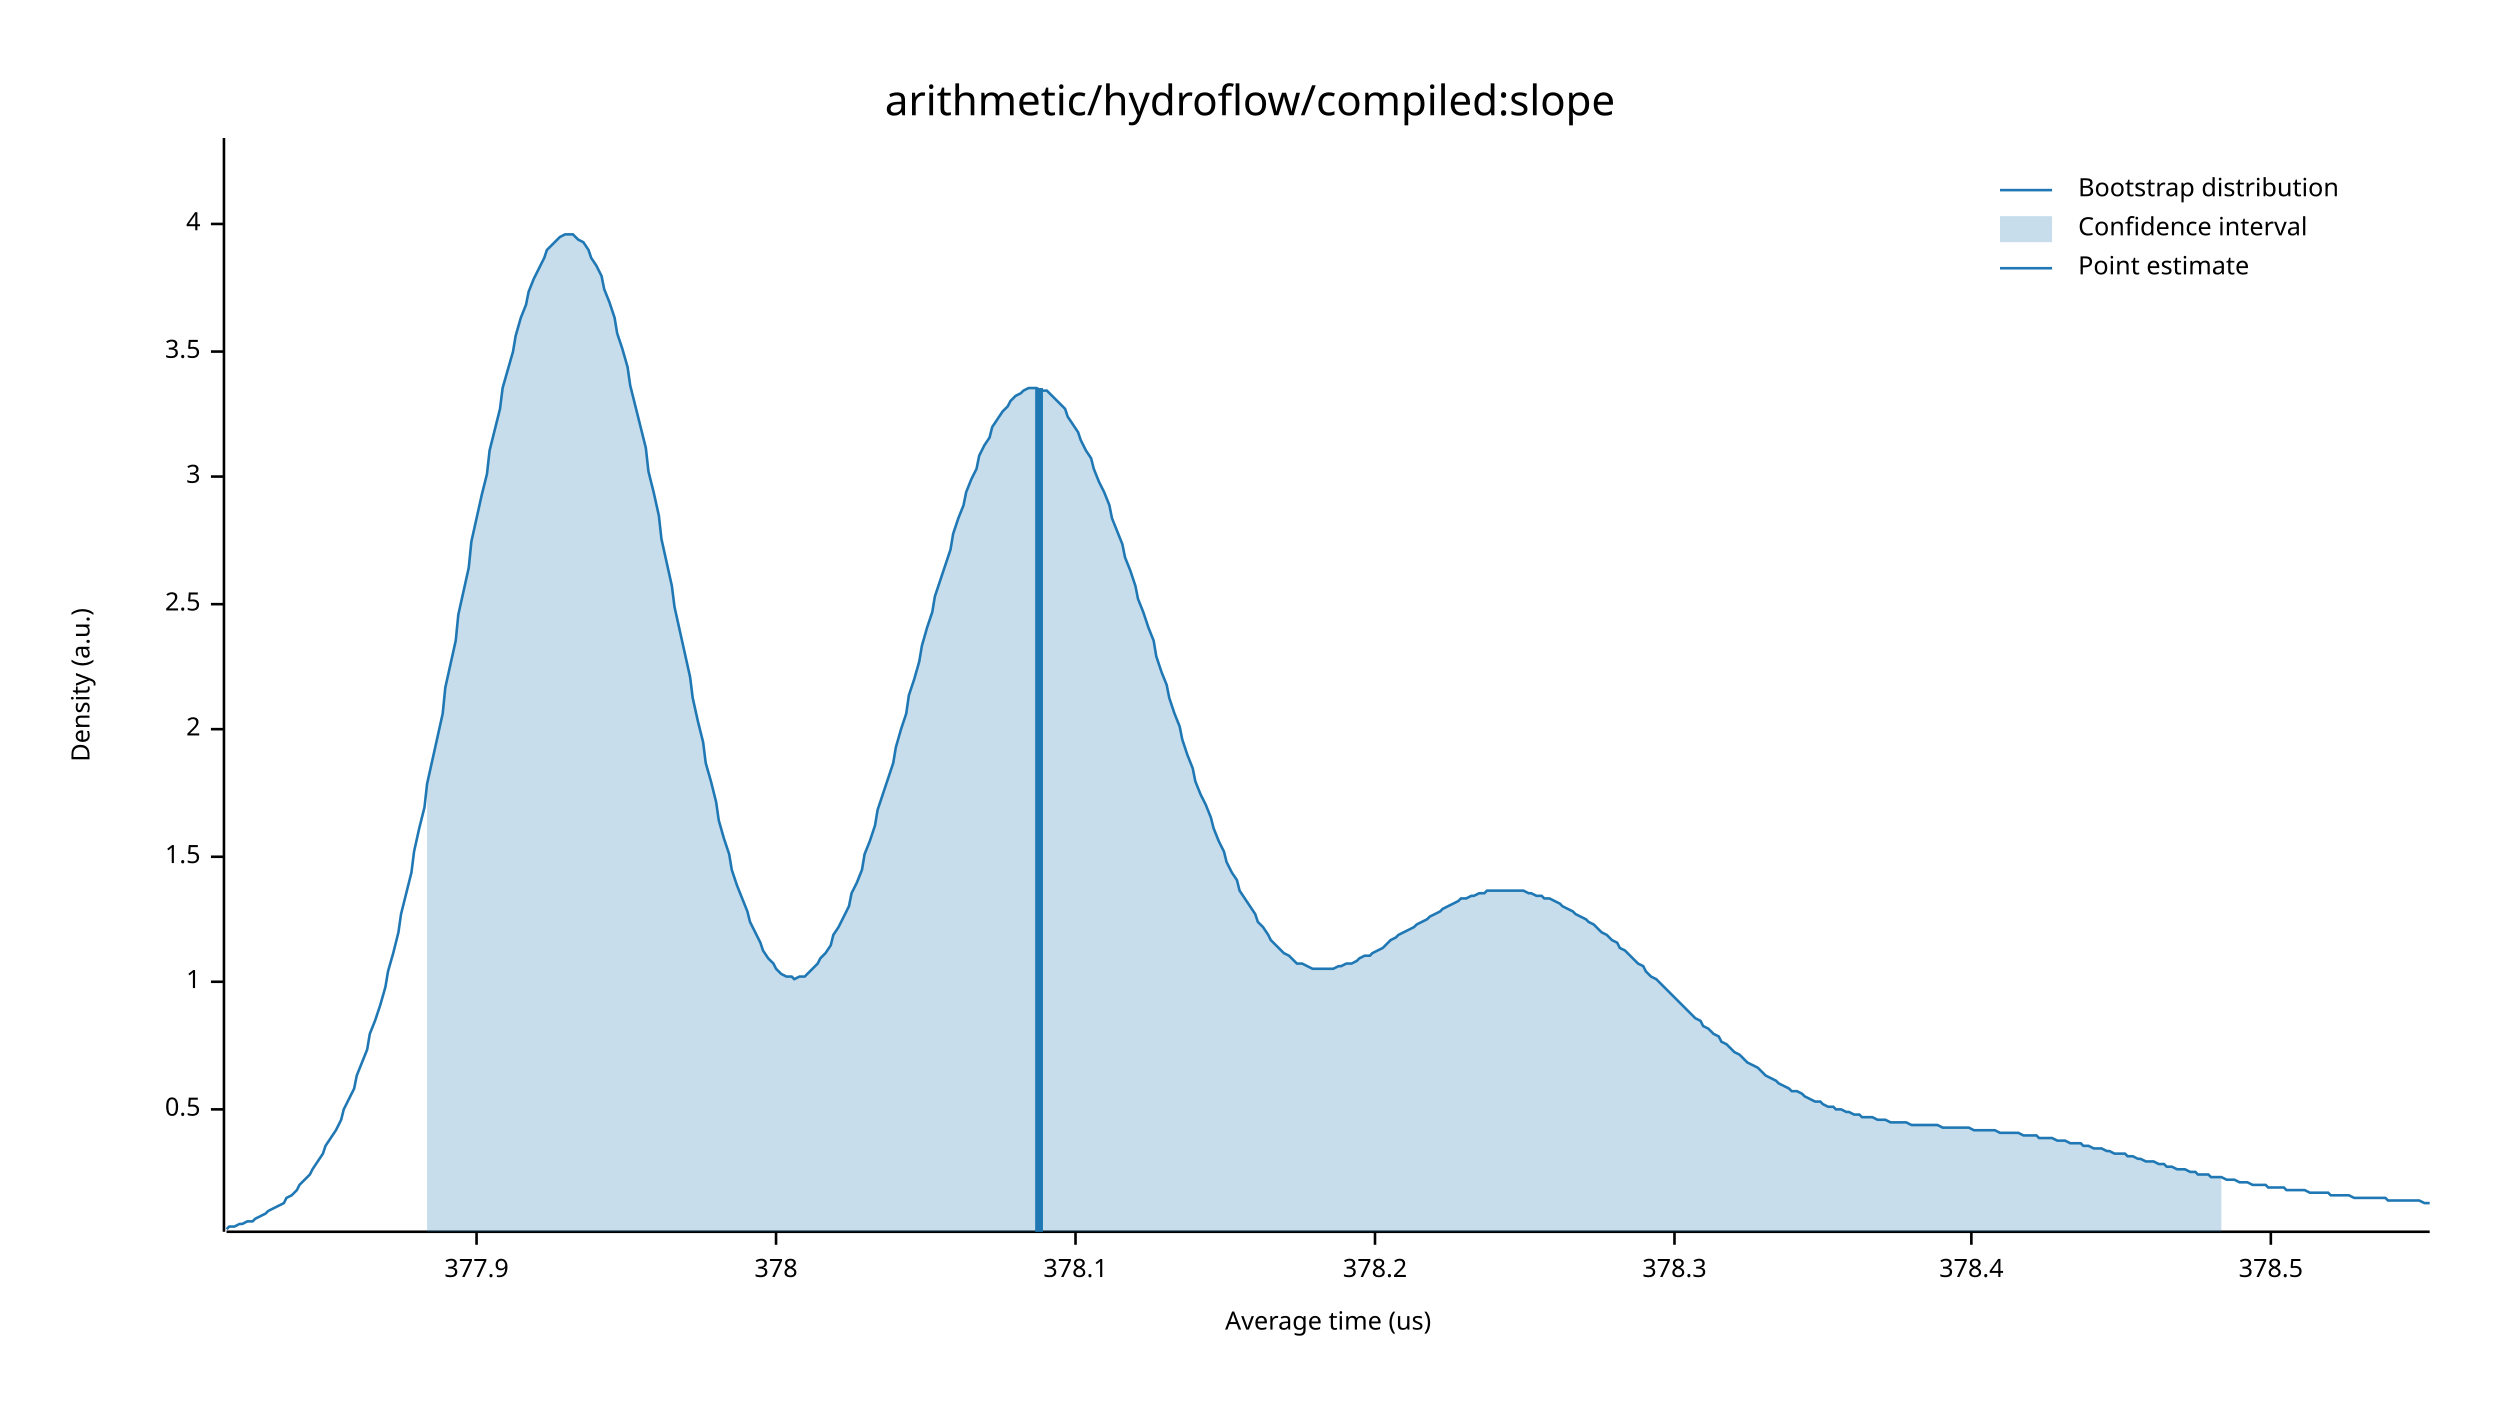
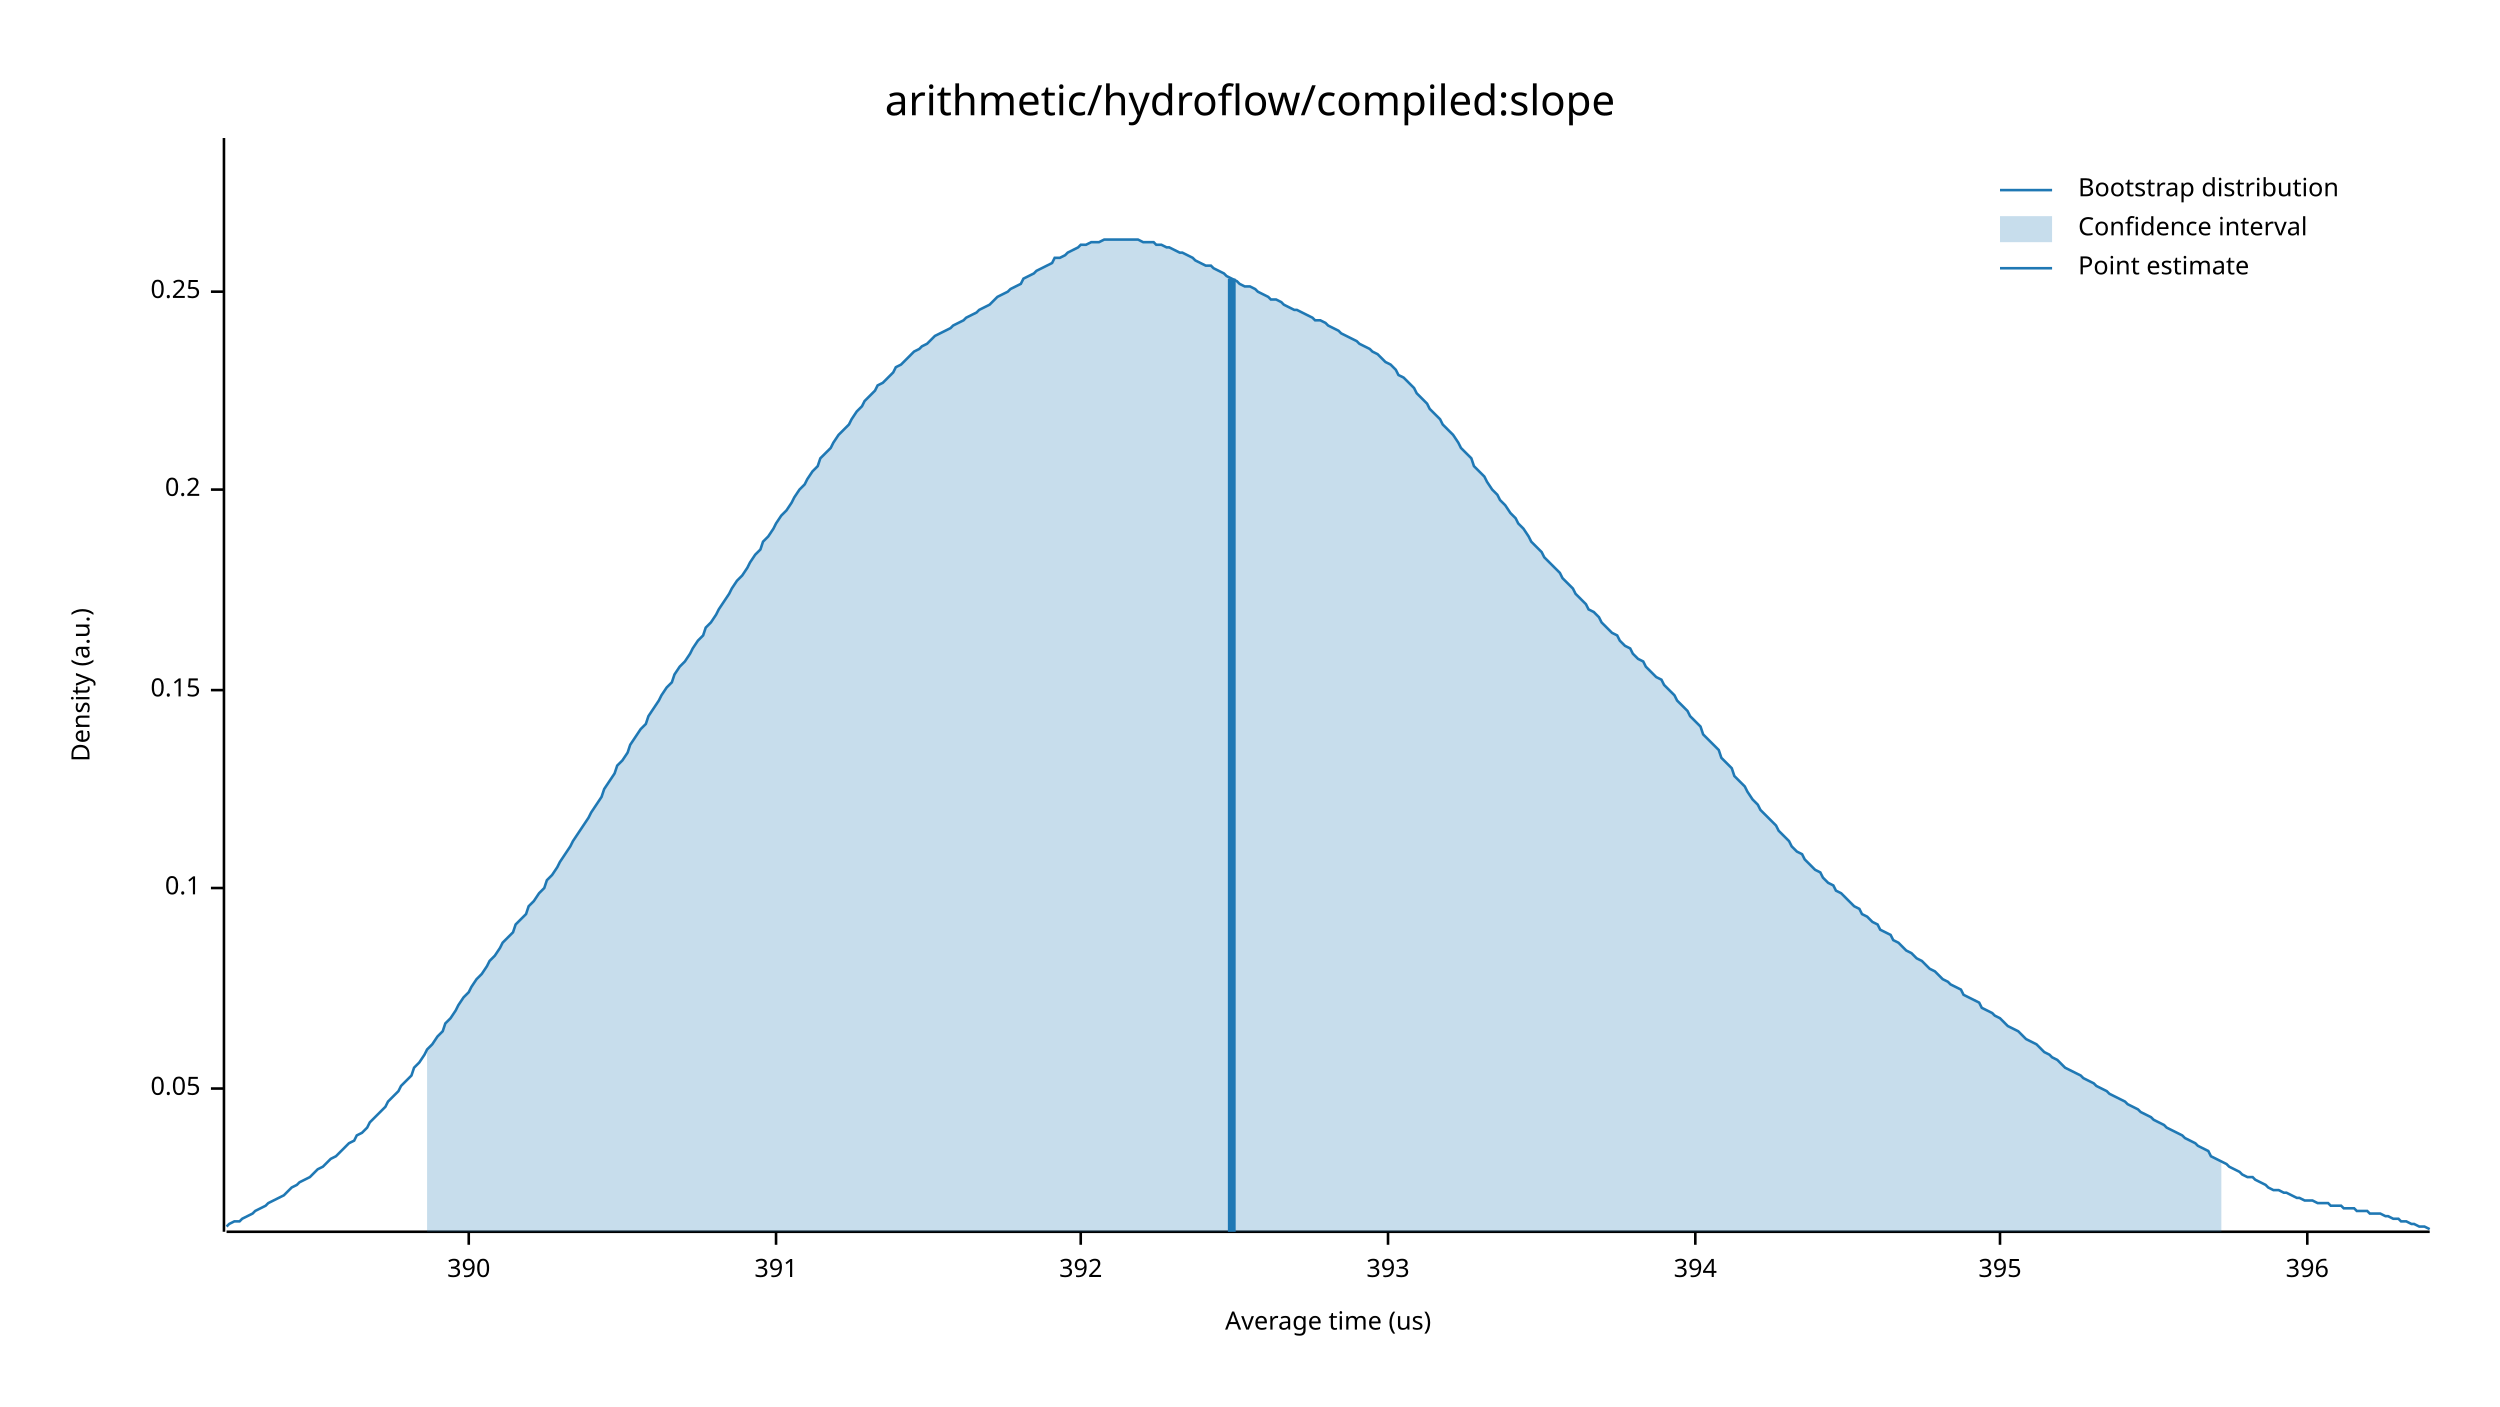
<svg xmlns="http://www.w3.org/2000/svg" width="960" height="540" viewBox="0 0 960 540">
  <text x="480" y="32" dy="0.76em" text-anchor="middle" font-family="sans-serif" font-size="16.129" opacity="1" fill="#000000">
arithmetic/hydroflow/compiled:slope
</text>
  <text x="27" y="263" dy="0.76em" text-anchor="middle" font-family="sans-serif" font-size="9.677" opacity="1" fill="#000000" transform="rotate(270, 27, 263)">
Density (a.u.)
</text>
  <text x="510" y="513" dy="-0.5ex" text-anchor="middle" font-family="sans-serif" font-size="9.677" opacity="1" fill="#000000">
Average time (us)
</text>
  <polyline fill="none" opacity="1" stroke="#000000" stroke-width="1" points="86,53 86,473 " />
-   <text x="77" y="426" dy="0.5ex" text-anchor="end" font-family="sans-serif" font-size="9.677" opacity="1" fill="#000000">
- 0.5
+   <text x="77" y="418" dy="0.5ex" text-anchor="end" font-family="sans-serif" font-size="9.677" opacity="1" fill="#000000">
+ 0.05
</text>
-   <polyline fill="none" opacity="1" stroke="#000000" stroke-width="1" points="81,426 86,426 " />
-   <text x="77" y="377" dy="0.5ex" text-anchor="end" font-family="sans-serif" font-size="9.677" opacity="1" fill="#000000">
- 1
+   <polyline fill="none" opacity="1" stroke="#000000" stroke-width="1" points="81,418 86,418 " />
+   <text x="77" y="341" dy="0.5ex" text-anchor="end" font-family="sans-serif" font-size="9.677" opacity="1" fill="#000000">
+ 0.1
</text>
-   <polyline fill="none" opacity="1" stroke="#000000" stroke-width="1" points="81,377 86,377 " />
-   <text x="77" y="329" dy="0.5ex" text-anchor="end" font-family="sans-serif" font-size="9.677" opacity="1" fill="#000000">
- 1.5
+   <polyline fill="none" opacity="1" stroke="#000000" stroke-width="1" points="81,341 86,341 " />
+   <text x="77" y="265" dy="0.5ex" text-anchor="end" font-family="sans-serif" font-size="9.677" opacity="1" fill="#000000">
+ 0.15
</text>
-   <polyline fill="none" opacity="1" stroke="#000000" stroke-width="1" points="81,329 86,329 " />
-   <text x="77" y="280" dy="0.5ex" text-anchor="end" font-family="sans-serif" font-size="9.677" opacity="1" fill="#000000">
- 2
+   <polyline fill="none" opacity="1" stroke="#000000" stroke-width="1" points="81,265 86,265 " />
+   <text x="77" y="188" dy="0.5ex" text-anchor="end" font-family="sans-serif" font-size="9.677" opacity="1" fill="#000000">
+ 0.2
</text>
-   <polyline fill="none" opacity="1" stroke="#000000" stroke-width="1" points="81,280 86,280 " />
-   <text x="77" y="232" dy="0.5ex" text-anchor="end" font-family="sans-serif" font-size="9.677" opacity="1" fill="#000000">
- 2.5
+   <polyline fill="none" opacity="1" stroke="#000000" stroke-width="1" points="81,188 86,188 " />
+   <text x="77" y="112" dy="0.5ex" text-anchor="end" font-family="sans-serif" font-size="9.677" opacity="1" fill="#000000">
+ 0.25
</text>
-   <polyline fill="none" opacity="1" stroke="#000000" stroke-width="1" points="81,232 86,232 " />
-   <text x="77" y="183" dy="0.5ex" text-anchor="end" font-family="sans-serif" font-size="9.677" opacity="1" fill="#000000">
- 3
+   <polyline fill="none" opacity="1" stroke="#000000" stroke-width="1" points="81,112 86,112 " />
+   <polyline fill="none" opacity="1" stroke="#000000" stroke-width="1" points="87,473 933,473 " />
+   <text x="180" y="483" dy="0.76em" text-anchor="middle" font-family="sans-serif" font-size="9.677" opacity="1" fill="#000000">
+ 390
</text>
-   <polyline fill="none" opacity="1" stroke="#000000" stroke-width="1" points="81,183 86,183 " />
-   <text x="77" y="135" dy="0.5ex" text-anchor="end" font-family="sans-serif" font-size="9.677" opacity="1" fill="#000000">
- 3.5
- </text>
-   <polyline fill="none" opacity="1" stroke="#000000" stroke-width="1" points="81,135 86,135 " />
-   <text x="77" y="86" dy="0.5ex" text-anchor="end" font-family="sans-serif" font-size="9.677" opacity="1" fill="#000000">
- 4
- </text>
-   <polyline fill="none" opacity="1" stroke="#000000" stroke-width="1" points="81,86 86,86 " />
-   <polyline fill="none" opacity="1" stroke="#000000" stroke-width="1" points="87,473 933,473 " />
-   <text x="183" y="483" dy="0.76em" text-anchor="middle" font-family="sans-serif" font-size="9.677" opacity="1" fill="#000000">
- 377.9
- </text>
-   <polyline fill="none" opacity="1" stroke="#000000" stroke-width="1" points="183,473 183,478 " />
+   <polyline fill="none" opacity="1" stroke="#000000" stroke-width="1" points="180,473 180,478 " />
  <text x="298" y="483" dy="0.76em" text-anchor="middle" font-family="sans-serif" font-size="9.677" opacity="1" fill="#000000">
- 378
+ 391
</text>
  <polyline fill="none" opacity="1" stroke="#000000" stroke-width="1" points="298,473 298,478 " />
-   <text x="413" y="483" dy="0.76em" text-anchor="middle" font-family="sans-serif" font-size="9.677" opacity="1" fill="#000000">
- 378.1
+   <text x="415" y="483" dy="0.76em" text-anchor="middle" font-family="sans-serif" font-size="9.677" opacity="1" fill="#000000">
+ 392
</text>
-   <polyline fill="none" opacity="1" stroke="#000000" stroke-width="1" points="413,473 413,478 " />
-   <text x="528" y="483" dy="0.76em" text-anchor="middle" font-family="sans-serif" font-size="9.677" opacity="1" fill="#000000">
- 378.2
+   <polyline fill="none" opacity="1" stroke="#000000" stroke-width="1" points="415,473 415,478 " />
+   <text x="533" y="483" dy="0.76em" text-anchor="middle" font-family="sans-serif" font-size="9.677" opacity="1" fill="#000000">
+ 393
</text>
-   <polyline fill="none" opacity="1" stroke="#000000" stroke-width="1" points="528,473 528,478 " />
-   <text x="643" y="483" dy="0.76em" text-anchor="middle" font-family="sans-serif" font-size="9.677" opacity="1" fill="#000000">
- 378.3
+   <polyline fill="none" opacity="1" stroke="#000000" stroke-width="1" points="533,473 533,478 " />
+   <text x="651" y="483" dy="0.76em" text-anchor="middle" font-family="sans-serif" font-size="9.677" opacity="1" fill="#000000">
+ 394
</text>
-   <polyline fill="none" opacity="1" stroke="#000000" stroke-width="1" points="643,473 643,478 " />
-   <text x="757" y="483" dy="0.76em" text-anchor="middle" font-family="sans-serif" font-size="9.677" opacity="1" fill="#000000">
- 378.4
+   <polyline fill="none" opacity="1" stroke="#000000" stroke-width="1" points="651,473 651,478 " />
+   <text x="768" y="483" dy="0.76em" text-anchor="middle" font-family="sans-serif" font-size="9.677" opacity="1" fill="#000000">
+ 395
</text>
-   <polyline fill="none" opacity="1" stroke="#000000" stroke-width="1" points="757,473 757,478 " />
-   <text x="872" y="483" dy="0.76em" text-anchor="middle" font-family="sans-serif" font-size="9.677" opacity="1" fill="#000000">
- 378.5
+   <polyline fill="none" opacity="1" stroke="#000000" stroke-width="1" points="768,473 768,478 " />
+   <text x="886" y="483" dy="0.76em" text-anchor="middle" font-family="sans-serif" font-size="9.677" opacity="1" fill="#000000">
+ 396
</text>
-   <polyline fill="none" opacity="1" stroke="#000000" stroke-width="1" points="872,473 872,478 " />
-   <polyline fill="none" opacity="1" stroke="#1F78B4" stroke-width="1" points="87,472 88,471 90,471 92,470 93,470 95,469 97,469 98,468 100,467 102,466 103,465 105,464 107,463 109,462 110,460 112,459 114,457 115,455 117,453 119,451 120,449 122,446 124,443 125,440 127,437 129,434 131,430 132,426 134,422 136,418 137,413 139,408 141,403 142,397 144,392 146,386 148,379 149,373 151,366 153,358 154,351 156,343 158,335 159,327 161,318 163,310 164,301 166,292 168,283 170,274 171,264 173,255 175,246 176,236 178,227 180,218 181,208 183,199 185,190 187,182 188,173 190,165 192,157 193,149 195,142 197,135 198,129 200,122 202,117 203,112 205,107 207,103 209,99 210,96 212,94 214,92 215,91 217,90 219,90 220,90 222,92 224,93 226,96 227,99 229,102 231,106 232,111 234,116 236,122 237,128 239,134 241,141 242,148 244,156 246,164 248,172 249,181 251,189 253,198 254,207 256,216 258,225 259,233 261,242 263,251 265,260 266,268 268,277 270,285 271,293 273,300 275,308 276,315 278,322 280,328 281,334 283,340 285,345 287,350 288,354 290,358 292,362 293,365 295,368 297,370 298,372 300,374 302,375 304,375 305,376 307,375 309,375 310,374 312,372 314,370 315,368 317,366 319,363 320,359 322,356 324,352 326,348 327,343 329,339 331,334 332,328 334,323 336,317 337,311 339,305 341,299 343,293 344,287 346,280 348,274 349,267 351,261 353,254 354,248 356,241 358,235 359,229 361,223 363,217 365,211 366,205 368,199 370,194 371,189 373,184 375,180 376,175 378,171 380,168 381,164 383,161 385,158 387,156 388,154 390,152 392,151 393,150 395,149 397,149 398,149 400,150 402,150 404,152 405,153 407,155 409,157 410,160 412,163 414,166 415,169 417,173 419,176 420,180 422,185 424,189 426,194 427,199 429,204 431,209 432,214 434,219 436,225 437,230 439,235 441,241 443,246 444,252 446,258 448,263 449,268 451,274 453,279 454,284 456,290 458,295 459,300 461,305 463,309 465,314 466,318 468,323 470,327 471,331 473,335 475,338 476,342 478,345 480,348 482,351 483,354 485,356 487,359 488,361 490,363 492,365 493,366 495,367 497,369 498,370 500,370 502,371 504,372 505,372 507,372 509,372 510,372 512,372 514,371 515,371 517,370 519,370 521,369 522,368 524,367 526,367 527,366 529,365 531,364 532,363 534,361 536,360 537,359 539,358 541,357 543,356 544,355 546,354 548,353 549,352 551,351 553,350 554,349 556,348 558,347 560,346 561,345 563,345 565,344 566,344 568,343 570,343 571,342 573,342 575,342 576,342 578,342 580,342 582,342 583,342 585,342 587,343 588,343 590,344 592,344 593,345 595,345 597,346 599,347 600,348 602,349 604,350 605,351 607,352 609,353 610,354 612,355 614,357 615,358 617,359 619,361 621,362 622,364 624,365 626,367 627,368 629,370 631,371 632,373 634,375 636,376 638,378 639,379 641,381 643,383 644,384 646,386 648,388 649,389 651,391 653,392 654,394 656,395 658,397 660,398 661,400 663,401 665,403 666,404 668,405 670,407 671,408 673,409 675,410 676,411 678,413 680,414 682,415 683,416 685,417 687,418 688,419 690,419 692,420 693,421 695,422 697,423 699,423 700,424 702,425 704,425 705,426 707,426 709,427 710,427 712,428 714,428 715,429 717,429 719,429 721,430 722,430 724,430 726,431 727,431 729,431 731,431 732,431 734,432 736,432 738,432 739,432 741,432 743,432 744,432 746,433 748,433 749,433 751,433 753,433 754,433 756,433 758,434 760,434 761,434 763,434 765,434 766,434 768,435 770,435 771,435 773,435 775,435 777,436 778,436 780,436 782,436 783,437 785,437 787,437 788,437 790,438 792,438 793,438 795,439 797,439 799,439 800,440 802,440 804,441 805,441 807,441 809,442 810,442 812,443 814,443 816,443 817,444 819,444 821,445 822,445 824,446 826,446 827,446 829,447 831,447 832,448 834,448 836,449 838,449 839,449 841,450 843,450 844,451 846,451 848,451 849,452 851,452 853,452 855,453 856,453 858,453 860,454 861,454 863,454 865,455 866,455 868,455 870,455 871,456 873,456 875,456 877,456 878,457 880,457 882,457 883,457 885,457 887,458 888,458 890,458 892,458 894,458 895,459 897,459 899,459 900,459 902,459 904,460 905,460 907,460 909,460 910,460 912,460 914,460 916,460 917,461 919,461 921,461 922,461 924,461 926,461 927,461 929,461 931,462 933,462 " />
-   <polygon opacity="0.25" fill="#1F78B4" points="164,301 166,292 168,283 170,274 171,264 173,255 175,246 176,236 178,227 180,218 181,208 183,199 185,190 187,182 188,173 190,165 192,157 193,149 195,142 197,135 198,129 200,122 202,117 203,112 205,107 207,103 209,99 210,96 212,94 214,92 215,91 217,90 219,90 220,90 222,92 224,93 226,96 227,99 229,102 231,106 232,111 234,116 236,122 237,128 239,134 241,141 242,148 244,156 246,164 248,172 249,181 251,189 253,198 254,207 256,216 258,225 259,233 261,242 263,251 265,260 266,268 268,277 270,285 271,293 273,300 275,308 276,315 278,322 280,328 281,334 283,340 285,345 287,350 288,354 290,358 292,362 293,365 295,368 297,370 298,372 300,374 302,375 304,375 305,376 307,375 309,375 310,374 312,372 314,370 315,368 317,366 319,363 320,359 322,356 324,352 326,348 327,343 329,339 331,334 332,328 334,323 336,317 337,311 339,305 341,299 343,293 344,287 346,280 348,274 349,267 351,261 353,254 354,248 356,241 358,235 359,229 361,223 363,217 365,211 366,205 368,199 370,194 371,189 373,184 375,180 376,175 378,171 380,168 381,164 383,161 385,158 387,156 388,154 390,152 392,151 393,150 395,149 397,149 398,149 400,150 402,150 404,152 405,153 407,155 409,157 410,160 412,163 414,166 415,169 417,173 419,176 420,180 422,185 424,189 426,194 427,199 429,204 431,209 432,214 434,219 436,225 437,230 439,235 441,241 443,246 444,252 446,258 448,263 449,268 451,274 453,279 454,284 456,290 458,295 459,300 461,305 463,309 465,314 466,318 468,323 470,327 471,331 473,335 475,338 476,342 478,345 480,348 482,351 483,354 485,356 487,359 488,361 490,363 492,365 493,366 495,367 497,369 498,370 500,370 502,371 504,372 505,372 507,372 509,372 510,372 512,372 514,371 515,371 517,370 519,370 521,369 522,368 524,367 526,367 527,366 529,365 531,364 532,363 534,361 536,360 537,359 539,358 541,357 543,356 544,355 546,354 548,353 549,352 551,351 553,350 554,349 556,348 558,347 560,346 561,345 563,345 565,344 566,344 568,343 570,343 571,342 573,342 575,342 576,342 578,342 580,342 582,342 583,342 585,342 587,343 588,343 590,344 592,344 593,345 595,345 597,346 599,347 600,348 602,349 604,350 605,351 607,352 609,353 610,354 612,355 614,357 615,358 617,359 619,361 621,362 622,364 624,365 626,367 627,368 629,370 631,371 632,373 634,375 636,376 638,378 639,379 641,381 643,383 644,384 646,386 648,388 649,389 651,391 653,392 654,394 656,395 658,397 660,398 661,400 663,401 665,403 666,404 668,405 670,407 671,408 673,409 675,410 676,411 678,413 680,414 682,415 683,416 685,417 687,418 688,419 690,419 692,420 693,421 695,422 697,423 699,423 700,424 702,425 704,425 705,426 707,426 709,427 710,427 712,428 714,428 715,429 717,429 719,429 721,430 722,430 724,430 726,431 727,431 729,431 731,431 732,431 734,432 736,432 738,432 739,432 741,432 743,432 744,432 746,433 748,433 749,433 751,433 753,433 754,433 756,433 758,434 760,434 761,434 763,434 765,434 766,434 768,435 770,435 771,435 773,435 775,435 777,436 778,436 780,436 782,436 783,437 785,437 787,437 788,437 790,438 792,438 793,438 795,439 797,439 799,439 800,440 802,440 804,441 805,441 807,441 809,442 810,442 812,443 814,443 816,443 817,444 819,444 821,445 822,445 824,446 826,446 827,446 829,447 831,447 832,448 834,448 836,449 838,449 839,449 841,450 843,450 844,451 846,451 848,451 849,452 851,452 853,452 853,473 164,473 " />
-   <polyline fill="none" opacity="1" stroke="#1F78B4" stroke-width="3" points="399,473 399,149 " />
+   <polyline fill="none" opacity="1" stroke="#000000" stroke-width="1" points="886,473 886,478 " />
+   <polyline fill="none" opacity="1" stroke="#1F78B4" stroke-width="1" points="87,471 88,470 90,469 92,469 93,468 95,467 97,466 98,465 100,464 102,463 103,462 105,461 107,460 109,459 110,458 112,456 114,455 115,454 117,453 119,452 120,451 122,449 124,448 125,447 127,445 129,444 131,442 132,441 134,439 136,438 137,436 139,435 141,433 142,431 144,429 146,427 148,425 149,423 151,421 153,419 154,417 156,415 158,413 159,410 161,408 163,405 164,403 166,401 168,398 170,396 171,393 173,391 175,388 176,386 178,383 180,381 181,379 183,376 185,374 187,371 188,369 190,367 192,364 193,362 195,360 197,358 198,355 200,353 202,351 203,348 205,346 207,343 209,341 210,338 212,336 214,333 215,331 217,328 219,325 220,323 222,320 224,317 226,314 227,312 229,309 231,306 232,303 234,300 236,297 237,294 239,292 241,289 242,286 244,283 246,280 248,278 249,275 251,272 253,269 254,267 256,264 258,262 259,259 261,256 263,254 265,251 266,249 268,246 270,244 271,241 273,239 275,236 276,234 278,231 280,228 281,226 283,223 285,221 287,218 288,216 290,213 292,211 293,208 295,206 297,203 298,201 300,198 302,196 304,193 305,191 307,188 309,186 310,184 312,181 314,179 315,176 317,174 319,172 320,170 322,167 324,165 326,163 327,161 329,158 331,156 332,154 334,152 336,150 337,148 339,147 341,145 343,143 344,141 346,140 348,138 349,137 351,135 353,134 354,133 356,132 358,130 359,129 361,128 363,127 365,126 366,125 368,124 370,123 371,122 373,121 375,120 376,119 378,118 380,117 381,116 383,114 385,113 387,112 388,111 390,110 392,109 393,107 395,106 397,105 398,104 400,103 402,102 404,101 405,99 407,99 409,98 410,97 412,96 414,95 415,94 417,94 419,93 420,93 422,93 424,92 426,92 427,92 429,92 431,92 432,92 434,92 436,92 437,92 439,93 441,93 443,93 444,94 446,94 448,95 449,95 451,96 453,97 454,97 456,98 458,99 459,100 461,101 463,102 465,102 466,103 468,104 470,105 471,106 473,107 475,108 476,109 478,110 480,110 482,111 483,112 485,113 487,114 488,115 490,115 492,116 493,117 495,118 497,119 498,119 500,120 502,121 504,122 505,123 507,123 509,124 510,125 512,126 514,127 515,128 517,129 519,130 521,131 522,132 524,133 526,134 527,135 529,136 531,138 532,139 534,140 536,142 537,144 539,145 541,147 543,149 544,151 546,153 548,155 549,157 551,159 553,161 554,163 556,165 558,167 560,170 561,172 563,174 565,176 566,179 568,181 570,183 571,185 573,188 575,190 576,192 578,194 580,197 582,199 583,201 585,203 587,206 588,208 590,210 592,212 593,214 595,216 597,218 599,220 600,222 602,224 604,226 605,228 607,230 609,232 610,234 612,235 614,237 615,239 617,241 619,243 621,244 622,246 624,248 626,249 627,251 629,253 631,254 632,256 634,258 636,260 638,261 639,263 641,265 643,267 644,269 646,271 648,273 649,275 651,277 653,279 654,282 656,284 658,286 660,288 661,291 663,293 665,295 666,298 668,300 670,302 671,304 673,307 675,309 676,311 678,313 680,315 682,317 683,319 685,321 687,323 688,325 690,327 692,328 693,330 695,332 697,334 699,335 700,337 702,339 704,340 705,342 707,343 709,345 710,346 712,348 714,349 715,351 717,352 719,354 721,355 722,357 724,358 726,359 727,361 729,362 731,364 732,365 734,366 736,368 738,369 739,370 741,372 743,373 744,374 746,376 748,377 749,378 751,379 753,380 754,382 756,383 758,384 760,385 761,387 763,388 765,389 766,390 768,391 770,393 771,394 773,395 775,396 777,398 778,399 780,400 782,401 783,402 785,404 787,405 788,406 790,407 792,409 793,410 795,411 797,412 799,413 800,414 802,415 804,416 805,417 807,418 809,419 810,420 812,421 814,422 816,423 817,424 819,425 821,426 822,427 824,428 826,429 827,430 829,431 831,432 832,433 834,434 836,435 838,436 839,437 841,438 843,439 844,440 846,441 848,442 849,444 851,445 853,446 855,447 856,448 858,449 860,450 861,451 863,452 865,452 866,453 868,454 870,455 871,456 873,457 875,457 877,458 878,458 880,459 882,460 883,460 885,461 887,461 888,461 890,462 892,462 894,462 895,463 897,463 899,463 900,464 902,464 904,464 905,465 907,465 909,465 910,466 912,466 914,466 916,467 917,467 919,468 921,468 922,469 924,469 926,470 927,470 929,471 931,471 933,472 " />
+   <polygon opacity="0.25" fill="#1F78B4" points="164,403 166,401 168,398 170,396 171,393 173,391 175,388 176,386 178,383 180,381 181,379 183,376 185,374 187,371 188,369 190,367 192,364 193,362 195,360 197,358 198,355 200,353 202,351 203,348 205,346 207,343 209,341 210,338 212,336 214,333 215,331 217,328 219,325 220,323 222,320 224,317 226,314 227,312 229,309 231,306 232,303 234,300 236,297 237,294 239,292 241,289 242,286 244,283 246,280 248,278 249,275 251,272 253,269 254,267 256,264 258,262 259,259 261,256 263,254 265,251 266,249 268,246 270,244 271,241 273,239 275,236 276,234 278,231 280,228 281,226 283,223 285,221 287,218 288,216 290,213 292,211 293,208 295,206 297,203 298,201 300,198 302,196 304,193 305,191 307,188 309,186 310,184 312,181 314,179 315,176 317,174 319,172 320,170 322,167 324,165 326,163 327,161 329,158 331,156 332,154 334,152 336,150 337,148 339,147 341,145 343,143 344,141 346,140 348,138 349,137 351,135 353,134 354,133 356,132 358,130 359,129 361,128 363,127 365,126 366,125 368,124 370,123 371,122 373,121 375,120 376,119 378,118 380,117 381,116 383,114 385,113 387,112 388,111 390,110 392,109 393,107 395,106 397,105 398,104 400,103 402,102 404,101 405,99 407,99 409,98 410,97 412,96 414,95 415,94 417,94 419,93 420,93 422,93 424,92 426,92 427,92 429,92 431,92 432,92 434,92 436,92 437,92 439,93 441,93 443,93 444,94 446,94 448,95 449,95 451,96 453,97 454,97 456,98 458,99 459,100 461,101 463,102 465,102 466,103 468,104 470,105 471,106 473,107 475,108 476,109 478,110 480,110 482,111 483,112 485,113 487,114 488,115 490,115 492,116 493,117 495,118 497,119 498,119 500,120 502,121 504,122 505,123 507,123 509,124 510,125 512,126 514,127 515,128 517,129 519,130 521,131 522,132 524,133 526,134 527,135 529,136 531,138 532,139 534,140 536,142 537,144 539,145 541,147 543,149 544,151 546,153 548,155 549,157 551,159 553,161 554,163 556,165 558,167 560,170 561,172 563,174 565,176 566,179 568,181 570,183 571,185 573,188 575,190 576,192 578,194 580,197 582,199 583,201 585,203 587,206 588,208 590,210 592,212 593,214 595,216 597,218 599,220 600,222 602,224 604,226 605,228 607,230 609,232 610,234 612,235 614,237 615,239 617,241 619,243 621,244 622,246 624,248 626,249 627,251 629,253 631,254 632,256 634,258 636,260 638,261 639,263 641,265 643,267 644,269 646,271 648,273 649,275 651,277 653,279 654,282 656,284 658,286 660,288 661,291 663,293 665,295 666,298 668,300 670,302 671,304 673,307 675,309 676,311 678,313 680,315 682,317 683,319 685,321 687,323 688,325 690,327 692,328 693,330 695,332 697,334 699,335 700,337 702,339 704,340 705,342 707,343 709,345 710,346 712,348 714,349 715,351 717,352 719,354 721,355 722,357 724,358 726,359 727,361 729,362 731,364 732,365 734,366 736,368 738,369 739,370 741,372 743,373 744,374 746,376 748,377 749,378 751,379 753,380 754,382 756,383 758,384 760,385 761,387 763,388 765,389 766,390 768,391 770,393 771,394 773,395 775,396 777,398 778,399 780,400 782,401 783,402 785,404 787,405 788,406 790,407 792,409 793,410 795,411 797,412 799,413 800,414 802,415 804,416 805,417 807,418 809,419 810,420 812,421 814,422 816,423 817,424 819,425 821,426 822,427 824,428 826,429 827,430 829,431 831,432 832,433 834,434 836,435 838,436 839,437 841,438 843,439 844,440 846,441 848,442 849,444 851,445 853,446 853,473 164,473 " />
+   <polyline fill="none" opacity="1" stroke="#1F78B4" stroke-width="3" points="473,473 473,107 " />
  <text x="798" y="68" dy="0.76em" text-anchor="start" font-family="sans-serif" font-size="9.677" opacity="1" fill="#000000">
Bootstrap distribution
</text>
  <text x="798" y="83" dy="0.76em" text-anchor="start" font-family="sans-serif" font-size="9.677" opacity="1" fill="#000000">
Confidence interval
</text>
  <text x="798" y="98" dy="0.76em" text-anchor="start" font-family="sans-serif" font-size="9.677" opacity="1" fill="#000000">
Point estimate
</text>
  <polyline fill="none" opacity="1" stroke="#1F78B4" stroke-width="1" points="768,73 788,73 " />
  <rect x="768" y="83" width="20" height="10" opacity="0.25" fill="#1F78B4" stroke="none" />
  <polyline fill="none" opacity="1" stroke="#1F78B4" stroke-width="1" points="768,103 788,103 " />
</svg>
